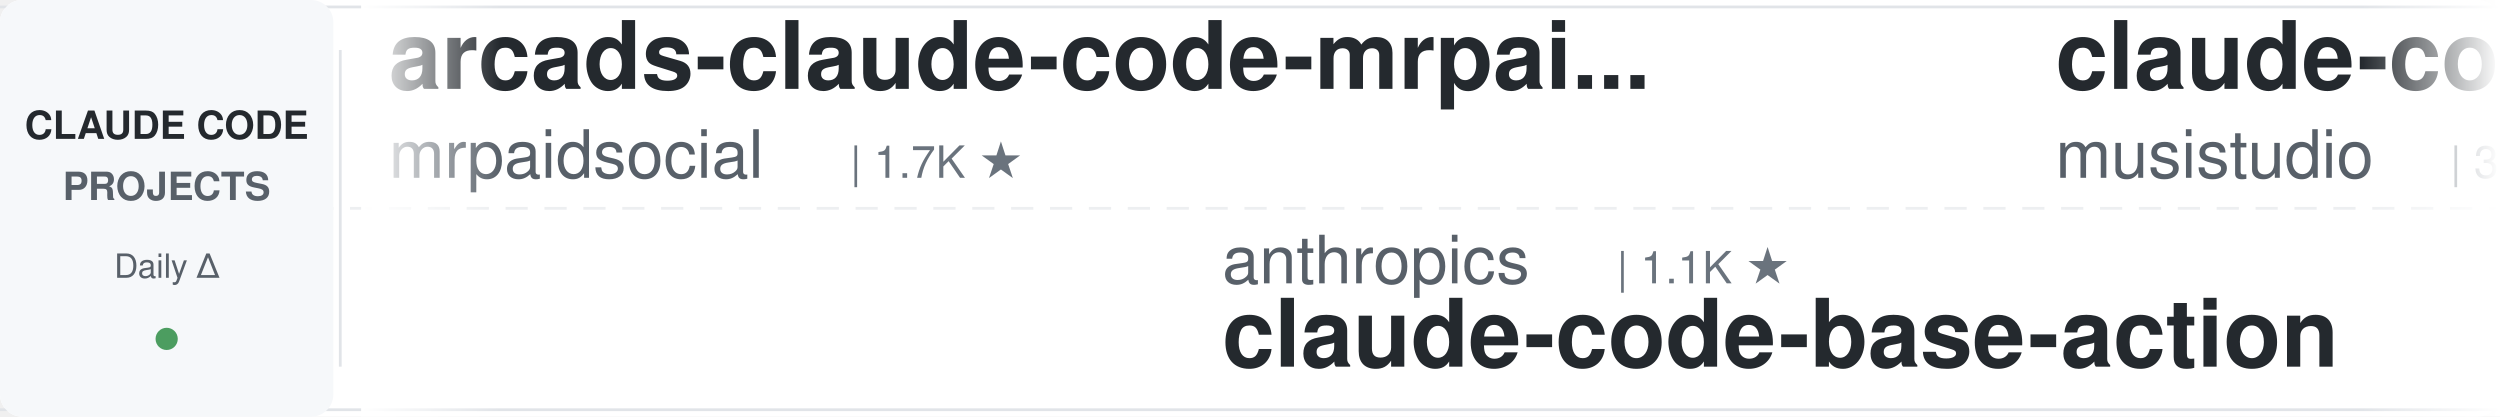
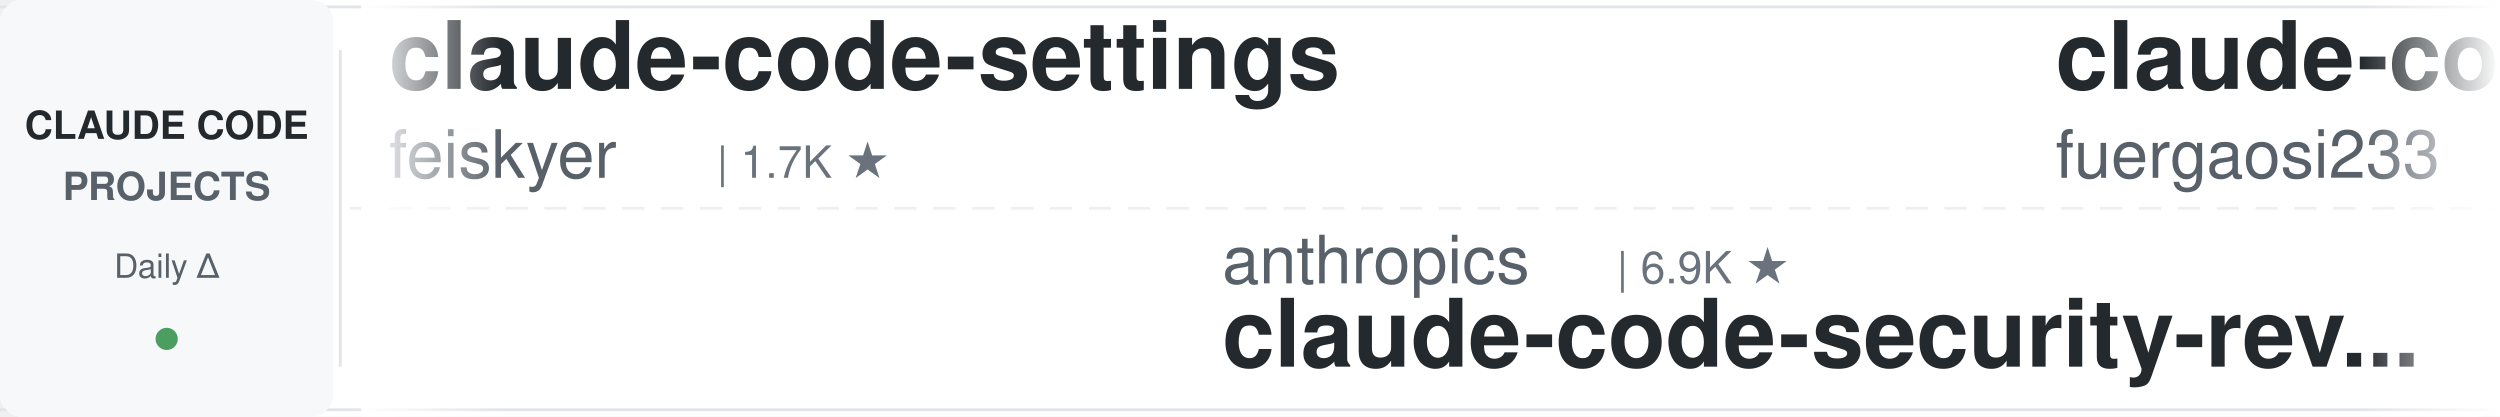
<svg xmlns="http://www.w3.org/2000/svg" width="900" height="150">
  <defs>
    <linearGradient id="leftFade" x1="0%" y1="0%" x2="100%" y2="0%">
      <stop offset="0%" style="stop-color:#ffffff;stop-opacity:1" />
      <stop offset="100%" style="stop-color:#ffffff;stop-opacity:0" />
    </linearGradient>
    <linearGradient id="rightFade" x1="0%" y1="0%" x2="100%" y2="0%">
      <stop offset="0%" style="stop-color:#ffffff;stop-opacity:0" />
      <stop offset="100%" style="stop-color:#ffffff;stop-opacity:1" />
    </linearGradient>
  </defs>
  <rect width="900" height="150" fill="#ffffff" rx="8" />
  <rect x="0" y="2" width="900" height="1" fill="#e1e4e8" />
  <rect x="0" y="147" width="900" height="1" fill="#e1e4e8" />
  <line x1="0" y1="75" x2="900" y2="75" stroke="#e1e4e8" stroke-width="1" stroke-dasharray="8 6" opacity="0.6" />
  <rect x="0" y="0" width="120" height="150" fill="#f6f8fa" rx="8" />
  <text x="60" y="50" font-family="-apple-system, BlinkMacSystemFont, 'Segoe UI', Helvetica, Arial, sans-serif" font-size="14" font-weight="600" fill="#24292e" text-anchor="middle">CLAUDE CODE</text>
  <text x="60" y="72" font-family="-apple-system, BlinkMacSystemFont, 'Segoe UI', Helvetica, Arial, sans-serif" font-size="14" font-weight="600" fill="#586069" text-anchor="middle">PROJECTS</text>
  <text x="60" y="100" font-family="-apple-system, BlinkMacSystemFont, 'Segoe UI', Helvetica, Arial, sans-serif" font-size="12" font-weight="500" fill="#586069" text-anchor="middle">Daily Δ</text>
  <circle cx="60" cy="122" r="4" fill="#22863a" opacity="0.8" />
  <rect x="122" y="18" width="1" height="114" fill="#e1e4e8" />
  <clipPath id="tickerClip">
    <rect x="130" y="0" width="770" height="150" />
  </clipPath>
  <g clip-path="url(#tickerClip)">
    <g id="tickerItems">
      <animateTransform attributeName="transform" attributeType="XML" type="translate" from="0 0" to="-3000 0" dur="54s" repeatCount="indefinite" />
      <g transform="translate(0, 0)">
-         <text x="140" y="32" font-family="-apple-system, BlinkMacSystemFont, 'Segoe UI', Helvetica, Arial, sans-serif" font-size="34" font-weight="600" fill="#24292e">arcads-claude-code-mrpai...</text>
-         <text x="140" y="64" font-family="-apple-system, BlinkMacSystemFont, 'Segoe UI', Helvetica, Arial, sans-serif" font-size="24" font-weight="400" fill="#586069">mrpaidsocial</text>
-         <text x="306" y="64" font-family="-apple-system, BlinkMacSystemFont, 'Segoe UI', Helvetica, Arial, sans-serif" font-size="16" font-weight="500" fill="#6a737d">| 1.7K ★</text>
+         <text x="140" y="32" font-family="-apple-system, BlinkMacSystemFont, 'Segoe UI', Helvetica, Arial, sans-serif" font-size="34" font-weight="600" fill="#24292e">claude-code-settings</text>
+         <text x="140" y="64" font-family="-apple-system, BlinkMacSystemFont, 'Segoe UI', Helvetica, Arial, sans-serif" font-size="24" font-weight="400" fill="#586069">feiskyer</text>
+         <text x="258" y="64" font-family="-apple-system, BlinkMacSystemFont, 'Segoe UI', Helvetica, Arial, sans-serif" font-size="16" font-weight="500" fill="#6a737d">| 1.7K ★</text>
      </g>
      <g transform="translate(300, 0)">
        <text x="140" y="102" font-family="-apple-system, BlinkMacSystemFont, 'Segoe UI', Helvetica, Arial, sans-serif" font-size="24" font-weight="400" fill="#586069">anthropics</text>
-         <text x="282" y="102" font-family="-apple-system, BlinkMacSystemFont, 'Segoe UI', Helvetica, Arial, sans-serif" font-size="16" font-weight="500" fill="#6a737d">| 1.1K ★</text>
-         <text x="140" y="132" font-family="-apple-system, BlinkMacSystemFont, 'Segoe UI', Helvetica, Arial, sans-serif" font-size="34" font-weight="600" fill="#24292e">claude-code-base-action</text>
+         <text x="282" y="102" font-family="-apple-system, BlinkMacSystemFont, 'Segoe UI', Helvetica, Arial, sans-serif" font-size="16" font-weight="500" fill="#6a737d">| 6.9K ★</text>
+         <text x="140" y="132" font-family="-apple-system, BlinkMacSystemFont, 'Segoe UI', Helvetica, Arial, sans-serif" font-size="34" font-weight="600" fill="#24292e">claude-code-security-rev...</text>
      </g>
      <g transform="translate(600, 0)">
-         <text x="140" y="32" font-family="-apple-system, BlinkMacSystemFont, 'Segoe UI', Helvetica, Arial, sans-serif" font-size="34" font-weight="600" fill="#24292e">claude-code-router</text>
-         <text x="140" y="64" font-family="-apple-system, BlinkMacSystemFont, 'Segoe UI', Helvetica, Arial, sans-serif" font-size="24" font-weight="400" fill="#586069">musistudio</text>
-         <text x="282" y="64" font-family="-apple-system, BlinkMacSystemFont, 'Segoe UI', Helvetica, Arial, sans-serif" font-size="16" font-weight="500" fill="#6a737d">| 38.2K ★</text>
+         <text x="140" y="32" font-family="-apple-system, BlinkMacSystemFont, 'Segoe UI', Helvetica, Arial, sans-serif" font-size="34" font-weight="600" fill="#24292e">claude-code-proxy</text>
+         <text x="140" y="64" font-family="-apple-system, BlinkMacSystemFont, 'Segoe UI', Helvetica, Arial, sans-serif" font-size="24" font-weight="400" fill="#586069">fuergaosi233</text>
+         <text x="306" y="64" font-family="-apple-system, BlinkMacSystemFont, 'Segoe UI', Helvetica, Arial, sans-serif" font-size="16" font-weight="500" fill="#6a737d">| 2.8K ★</text>
      </g>
      <g transform="translate(900, 0)">
-         <text x="140" y="102" font-family="-apple-system, BlinkMacSystemFont, 'Segoe UI', Helvetica, Arial, sans-serif" font-size="24" font-weight="400" fill="#586069">JrCx7scC</text>
-         <text x="258" y="102" font-family="-apple-system, BlinkMacSystemFont, 'Segoe UI', Helvetica, Arial, sans-serif" font-size="16" font-weight="500" fill="#6a737d">| 377 ★</text>
+         <text x="140" y="102" font-family="-apple-system, BlinkMacSystemFont, 'Segoe UI', Helvetica, Arial, sans-serif" font-size="24" font-weight="400" fill="#586069">VILA-Lab</text>
+         <text x="258" y="102" font-family="-apple-system, BlinkMacSystemFont, 'Segoe UI', Helvetica, Arial, sans-serif" font-size="16" font-weight="500" fill="#6a737d">| 2.2K ★</text>
+         <text x="140" y="132" font-family="-apple-system, BlinkMacSystemFont, 'Segoe UI', Helvetica, Arial, sans-serif" font-size="34" font-weight="600" fill="#24292e">Dive-into-Claude-Code</text>
+       </g>
+       <g transform="translate(1200, 0)">
+         <text x="140" y="32" font-family="-apple-system, BlinkMacSystemFont, 'Segoe UI', Helvetica, Arial, sans-serif" font-size="34" font-weight="600" fill="#24292e">claude-code-tudou</text>
+         <text x="140" y="64" font-family="-apple-system, BlinkMacSystemFont, 'Segoe UI', Helvetica, Arial, sans-serif" font-size="24" font-weight="400" fill="#586069">AICoderTudou</text>
+         <text x="306" y="64" font-family="-apple-system, BlinkMacSystemFont, 'Segoe UI', Helvetica, Arial, sans-serif" font-size="16" font-weight="500" fill="#6a737d">| 494 ★</text>
+       </g>
+       <g transform="translate(1500, 0)">
+         <text x="140" y="102" font-family="-apple-system, BlinkMacSystemFont, 'Segoe UI', Helvetica, Arial, sans-serif" font-size="24" font-weight="400" fill="#586069">lintsinghua</text>
+         <text x="294" y="102" font-family="-apple-system, BlinkMacSystemFont, 'Segoe UI', Helvetica, Arial, sans-serif" font-size="16" font-weight="500" fill="#6a737d">| 4.4K ★</text>
+         <text x="140" y="132" font-family="-apple-system, BlinkMacSystemFont, 'Segoe UI', Helvetica, Arial, sans-serif" font-size="34" font-weight="600" fill="#24292e">claude-code-book</text>
+       </g>
+       <g transform="translate(1800, 0)">
+         <text x="140" y="32" font-family="-apple-system, BlinkMacSystemFont, 'Segoe UI', Helvetica, Arial, sans-serif" font-size="34" font-weight="600" fill="#24292e">claude-code-local</text>
+         <text x="140" y="64" font-family="-apple-system, BlinkMacSystemFont, 'Segoe UI', Helvetica, Arial, sans-serif" font-size="24" font-weight="400" fill="#586069">nicedreamzapp</text>
+         <text x="318" y="64" font-family="-apple-system, BlinkMacSystemFont, 'Segoe UI', Helvetica, Arial, sans-serif" font-size="16" font-weight="500" fill="#6a737d">| 3.5K ★</text>
+       </g>
+       <g transform="translate(2100, 0)">
+         <text x="140" y="102" font-family="-apple-system, BlinkMacSystemFont, 'Segoe UI', Helvetica, Arial, sans-serif" font-size="24" font-weight="400" fill="#586069">hangsman</text>
+         <text x="258" y="102" font-family="-apple-system, BlinkMacSystemFont, 'Segoe UI', Helvetica, Arial, sans-serif" font-size="16" font-weight="500" fill="#6a737d">| 799 ★</text>
        <text x="140" y="132" font-family="-apple-system, BlinkMacSystemFont, 'Segoe UI', Helvetica, Arial, sans-serif" font-size="34" font-weight="600" fill="#24292e">claude-code-source</text>
      </g>
-       <g transform="translate(1200, 0)">
-         <text x="140" y="32" font-family="-apple-system, BlinkMacSystemFont, 'Segoe UI', Helvetica, Arial, sans-serif" font-size="34" font-weight="600" fill="#24292e">Claude-Code-Quest</text>
-         <text x="140" y="64" font-family="-apple-system, BlinkMacSystemFont, 'Segoe UI', Helvetica, Arial, sans-serif" font-size="24" font-weight="400" fill="#586069">wesammustafa</text>
-         <text x="306" y="64" font-family="-apple-system, BlinkMacSystemFont, 'Segoe UI', Helvetica, Arial, sans-serif" font-size="16" font-weight="500" fill="#6a737d">| 3.7K ★</text>
-       </g>
-       <g transform="translate(1500, 0)">
-         <text x="140" y="102" font-family="-apple-system, BlinkMacSystemFont, 'Segoe UI', Helvetica, Arial, sans-serif" font-size="24" font-weight="400" fill="#586069">Donchitos</text>
-         <text x="270" y="102" font-family="-apple-system, BlinkMacSystemFont, 'Segoe UI', Helvetica, Arial, sans-serif" font-size="16" font-weight="500" fill="#6a737d">| 39.6K ★</text>
-         <text x="140" y="132" font-family="-apple-system, BlinkMacSystemFont, 'Segoe UI', Helvetica, Arial, sans-serif" font-size="34" font-weight="600" fill="#24292e">Claude-Code-Game-Studios</text>
-       </g>
-       <g transform="translate(1800, 0)">
-         <text x="140" y="32" font-family="-apple-system, BlinkMacSystemFont, 'Segoe UI', Helvetica, Arial, sans-serif" font-size="34" font-weight="600" fill="#24292e">andrej-karpathy-skills</text>
-         <text x="140" y="64" font-family="-apple-system, BlinkMacSystemFont, 'Segoe UI', Helvetica, Arial, sans-serif" font-size="24" font-weight="400" fill="#586069">multica-ai</text>
-         <text x="282" y="64" font-family="-apple-system, BlinkMacSystemFont, 'Segoe UI', Helvetica, Arial, sans-serif" font-size="16" font-weight="500" fill="#6a737d">| 233.5K ★</text>
-       </g>
-       <g transform="translate(2100, 0)">
-         <text x="140" y="102" font-family="-apple-system, BlinkMacSystemFont, 'Segoe UI', Helvetica, Arial, sans-serif" font-size="24" font-weight="400" fill="#586069">ding113</text>
-         <text x="246" y="102" font-family="-apple-system, BlinkMacSystemFont, 'Segoe UI', Helvetica, Arial, sans-serif" font-size="16" font-weight="500" fill="#6a737d">| 3.4K ★</text>
-         <text x="140" y="132" font-family="-apple-system, BlinkMacSystemFont, 'Segoe UI', Helvetica, Arial, sans-serif" font-size="34" font-weight="600" fill="#24292e">claude-code-hub</text>
-       </g>
      <g transform="translate(2400, 0)">
-         <text x="140" y="32" font-family="-apple-system, BlinkMacSystemFont, 'Segoe UI', Helvetica, Arial, sans-serif" font-size="34" font-weight="600" fill="#24292e">claude-code-source</text>
-         <text x="140" y="64" font-family="-apple-system, BlinkMacSystemFont, 'Segoe UI', Helvetica, Arial, sans-serif" font-size="24" font-weight="400" fill="#586069">AprilNEA</text>
-         <text x="258" y="64" font-family="-apple-system, BlinkMacSystemFont, 'Segoe UI', Helvetica, Arial, sans-serif" font-size="16" font-weight="500" fill="#6a737d">| 393 ★</text>
+         <text x="140" y="32" font-family="-apple-system, BlinkMacSystemFont, 'Segoe UI', Helvetica, Arial, sans-serif" font-size="34" font-weight="600" fill="#24292e">claude-code-my-workflow</text>
+         <text x="140" y="64" font-family="-apple-system, BlinkMacSystemFont, 'Segoe UI', Helvetica, Arial, sans-serif" font-size="24" font-weight="400" fill="#586069">pedrohcgs</text>
+         <text x="270" y="64" font-family="-apple-system, BlinkMacSystemFont, 'Segoe UI', Helvetica, Arial, sans-serif" font-size="16" font-weight="500" fill="#6a737d">| 1.7K ★</text>
      </g>
      <g transform="translate(2700, 0)">
-         <text x="140" y="102" font-family="-apple-system, BlinkMacSystemFont, 'Segoe UI', Helvetica, Arial, sans-serif" font-size="24" font-weight="400" fill="#586069">VoltAgent</text>
-         <text x="270" y="102" font-family="-apple-system, BlinkMacSystemFont, 'Segoe UI', Helvetica, Arial, sans-serif" font-size="16" font-weight="500" fill="#6a737d">| 26.6K ★</text>
-         <text x="140" y="132" font-family="-apple-system, BlinkMacSystemFont, 'Segoe UI', Helvetica, Arial, sans-serif" font-size="34" font-weight="600" fill="#24292e">awesome-claude-code-suba...</text>
+         <text x="140" y="102" font-family="-apple-system, BlinkMacSystemFont, 'Segoe UI', Helvetica, Arial, sans-serif" font-size="24" font-weight="400" fill="#586069">https-deeplearning-ai</text>
+         <text x="414" y="102" font-family="-apple-system, BlinkMacSystemFont, 'Segoe UI', Helvetica, Arial, sans-serif" font-size="16" font-weight="500" fill="#6a737d">| 563 ★</text>
+         <text x="140" y="132" font-family="-apple-system, BlinkMacSystemFont, 'Segoe UI', Helvetica, Arial, sans-serif" font-size="34" font-weight="600" fill="#24292e">sc-claude-code-files</text>
      </g>
      <g transform="translate(3000, 0)">
-         <text x="140" y="32" font-family="-apple-system, BlinkMacSystemFont, 'Segoe UI', Helvetica, Arial, sans-serif" font-size="34" font-weight="600" fill="#24292e">arcads-claude-code-mrpai...</text>
-         <text x="140" y="64" font-family="-apple-system, BlinkMacSystemFont, 'Segoe UI', Helvetica, Arial, sans-serif" font-size="24" font-weight="400" fill="#586069">mrpaidsocial</text>
-         <text x="306" y="64" font-family="-apple-system, BlinkMacSystemFont, 'Segoe UI', Helvetica, Arial, sans-serif" font-size="16" font-weight="500" fill="#6a737d">| 1.7K ★</text>
+         <text x="140" y="32" font-family="-apple-system, BlinkMacSystemFont, 'Segoe UI', Helvetica, Arial, sans-serif" font-size="34" font-weight="600" fill="#24292e">claude-code-settings</text>
+         <text x="140" y="64" font-family="-apple-system, BlinkMacSystemFont, 'Segoe UI', Helvetica, Arial, sans-serif" font-size="24" font-weight="400" fill="#586069">feiskyer</text>
+         <text x="258" y="64" font-family="-apple-system, BlinkMacSystemFont, 'Segoe UI', Helvetica, Arial, sans-serif" font-size="16" font-weight="500" fill="#6a737d">| 1.7K ★</text>
      </g>
      <g transform="translate(3300, 0)">
        <text x="140" y="102" font-family="-apple-system, BlinkMacSystemFont, 'Segoe UI', Helvetica, Arial, sans-serif" font-size="24" font-weight="400" fill="#586069">anthropics</text>
-         <text x="282" y="102" font-family="-apple-system, BlinkMacSystemFont, 'Segoe UI', Helvetica, Arial, sans-serif" font-size="16" font-weight="500" fill="#6a737d">| 1.1K ★</text>
-         <text x="140" y="132" font-family="-apple-system, BlinkMacSystemFont, 'Segoe UI', Helvetica, Arial, sans-serif" font-size="34" font-weight="600" fill="#24292e">claude-code-base-action</text>
+         <text x="282" y="102" font-family="-apple-system, BlinkMacSystemFont, 'Segoe UI', Helvetica, Arial, sans-serif" font-size="16" font-weight="500" fill="#6a737d">| 6.9K ★</text>
+         <text x="140" y="132" font-family="-apple-system, BlinkMacSystemFont, 'Segoe UI', Helvetica, Arial, sans-serif" font-size="34" font-weight="600" fill="#24292e">claude-code-security-rev...</text>
      </g>
      <g transform="translate(3600, 0)">
-         <text x="140" y="32" font-family="-apple-system, BlinkMacSystemFont, 'Segoe UI', Helvetica, Arial, sans-serif" font-size="34" font-weight="600" fill="#24292e">claude-code-router</text>
-         <text x="140" y="64" font-family="-apple-system, BlinkMacSystemFont, 'Segoe UI', Helvetica, Arial, sans-serif" font-size="24" font-weight="400" fill="#586069">musistudio</text>
-         <text x="282" y="64" font-family="-apple-system, BlinkMacSystemFont, 'Segoe UI', Helvetica, Arial, sans-serif" font-size="16" font-weight="500" fill="#6a737d">| 38.2K ★</text>
+         <text x="140" y="32" font-family="-apple-system, BlinkMacSystemFont, 'Segoe UI', Helvetica, Arial, sans-serif" font-size="34" font-weight="600" fill="#24292e">claude-code-proxy</text>
+         <text x="140" y="64" font-family="-apple-system, BlinkMacSystemFont, 'Segoe UI', Helvetica, Arial, sans-serif" font-size="24" font-weight="400" fill="#586069">fuergaosi233</text>
+         <text x="306" y="64" font-family="-apple-system, BlinkMacSystemFont, 'Segoe UI', Helvetica, Arial, sans-serif" font-size="16" font-weight="500" fill="#6a737d">| 2.8K ★</text>
      </g>
      <g transform="translate(3900, 0)">
-         <text x="140" y="102" font-family="-apple-system, BlinkMacSystemFont, 'Segoe UI', Helvetica, Arial, sans-serif" font-size="24" font-weight="400" fill="#586069">JrCx7scC</text>
-         <text x="258" y="102" font-family="-apple-system, BlinkMacSystemFont, 'Segoe UI', Helvetica, Arial, sans-serif" font-size="16" font-weight="500" fill="#6a737d">| 377 ★</text>
-         <text x="140" y="132" font-family="-apple-system, BlinkMacSystemFont, 'Segoe UI', Helvetica, Arial, sans-serif" font-size="34" font-weight="600" fill="#24292e">claude-code-source</text>
+         <text x="140" y="102" font-family="-apple-system, BlinkMacSystemFont, 'Segoe UI', Helvetica, Arial, sans-serif" font-size="24" font-weight="400" fill="#586069">VILA-Lab</text>
+         <text x="258" y="102" font-family="-apple-system, BlinkMacSystemFont, 'Segoe UI', Helvetica, Arial, sans-serif" font-size="16" font-weight="500" fill="#6a737d">| 2.2K ★</text>
+         <text x="140" y="132" font-family="-apple-system, BlinkMacSystemFont, 'Segoe UI', Helvetica, Arial, sans-serif" font-size="34" font-weight="600" fill="#24292e">Dive-into-Claude-Code</text>
      </g>
    </g>
  </g>
  <rect x="130" y="0" width="50" height="150" fill="url(#leftFade)" />
  <rect x="850" y="0" width="50" height="150" fill="url(#rightFade)" />
</svg>
